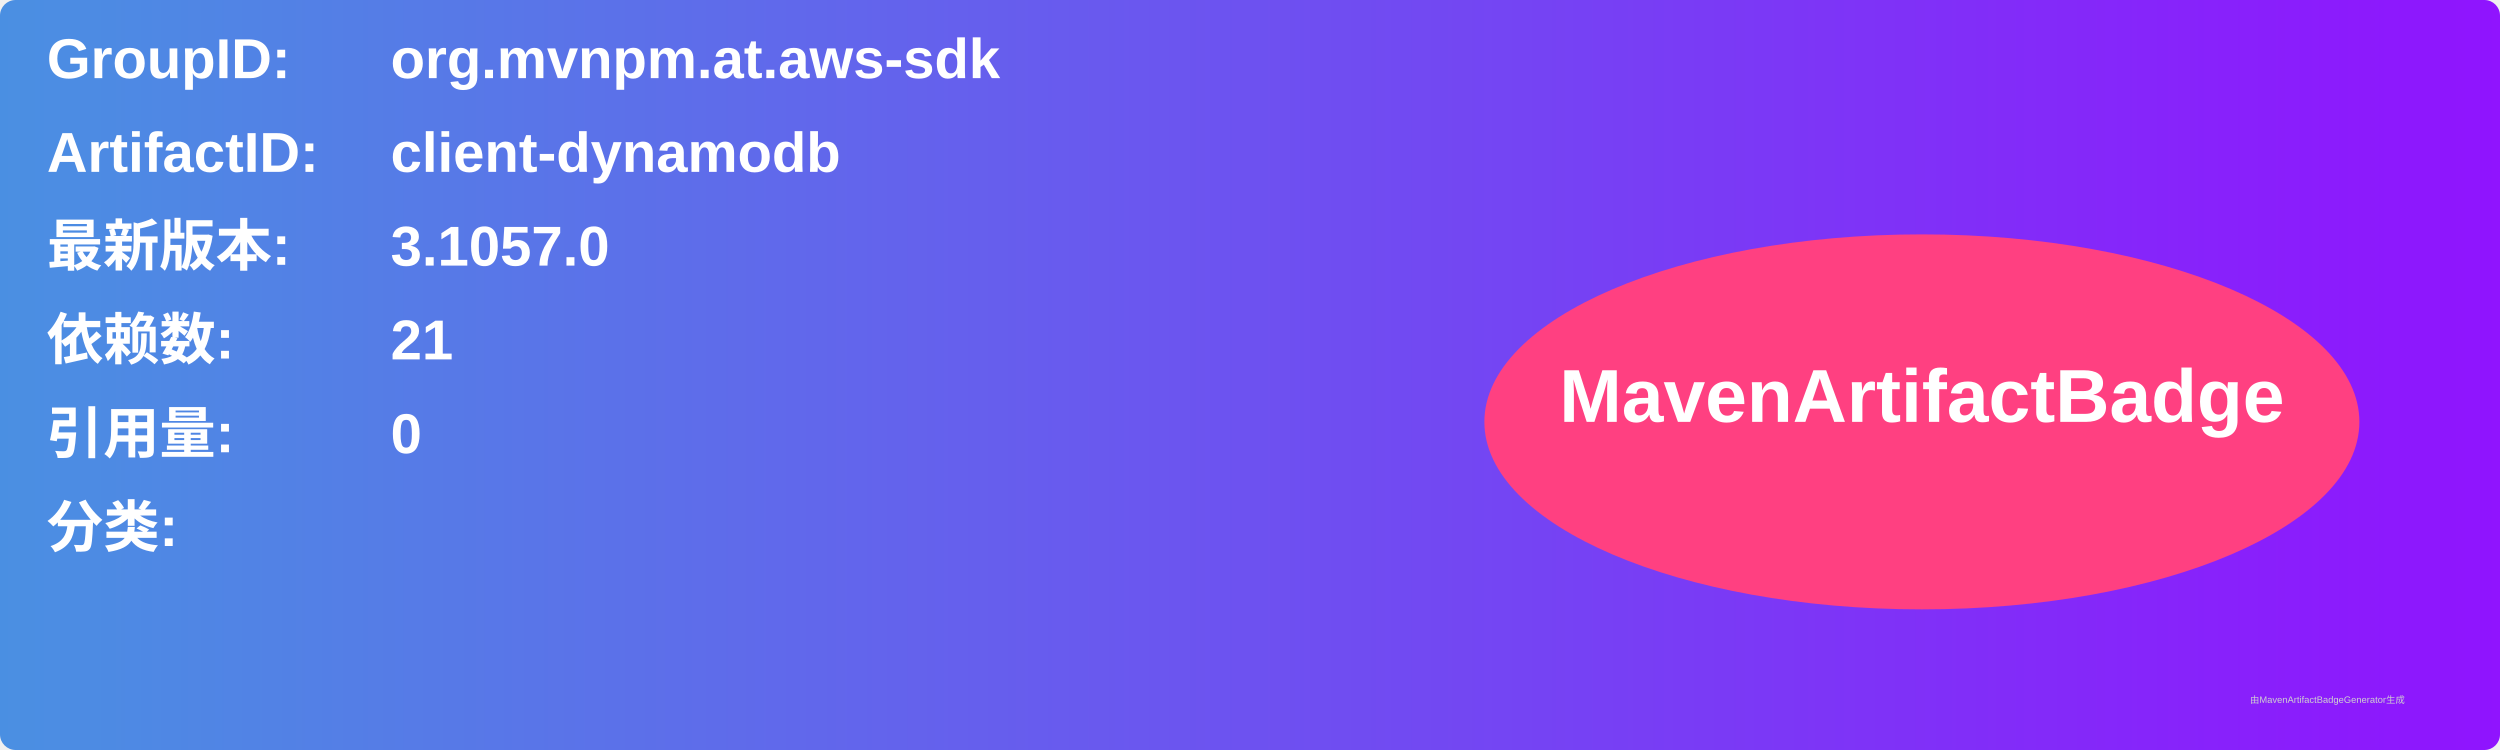
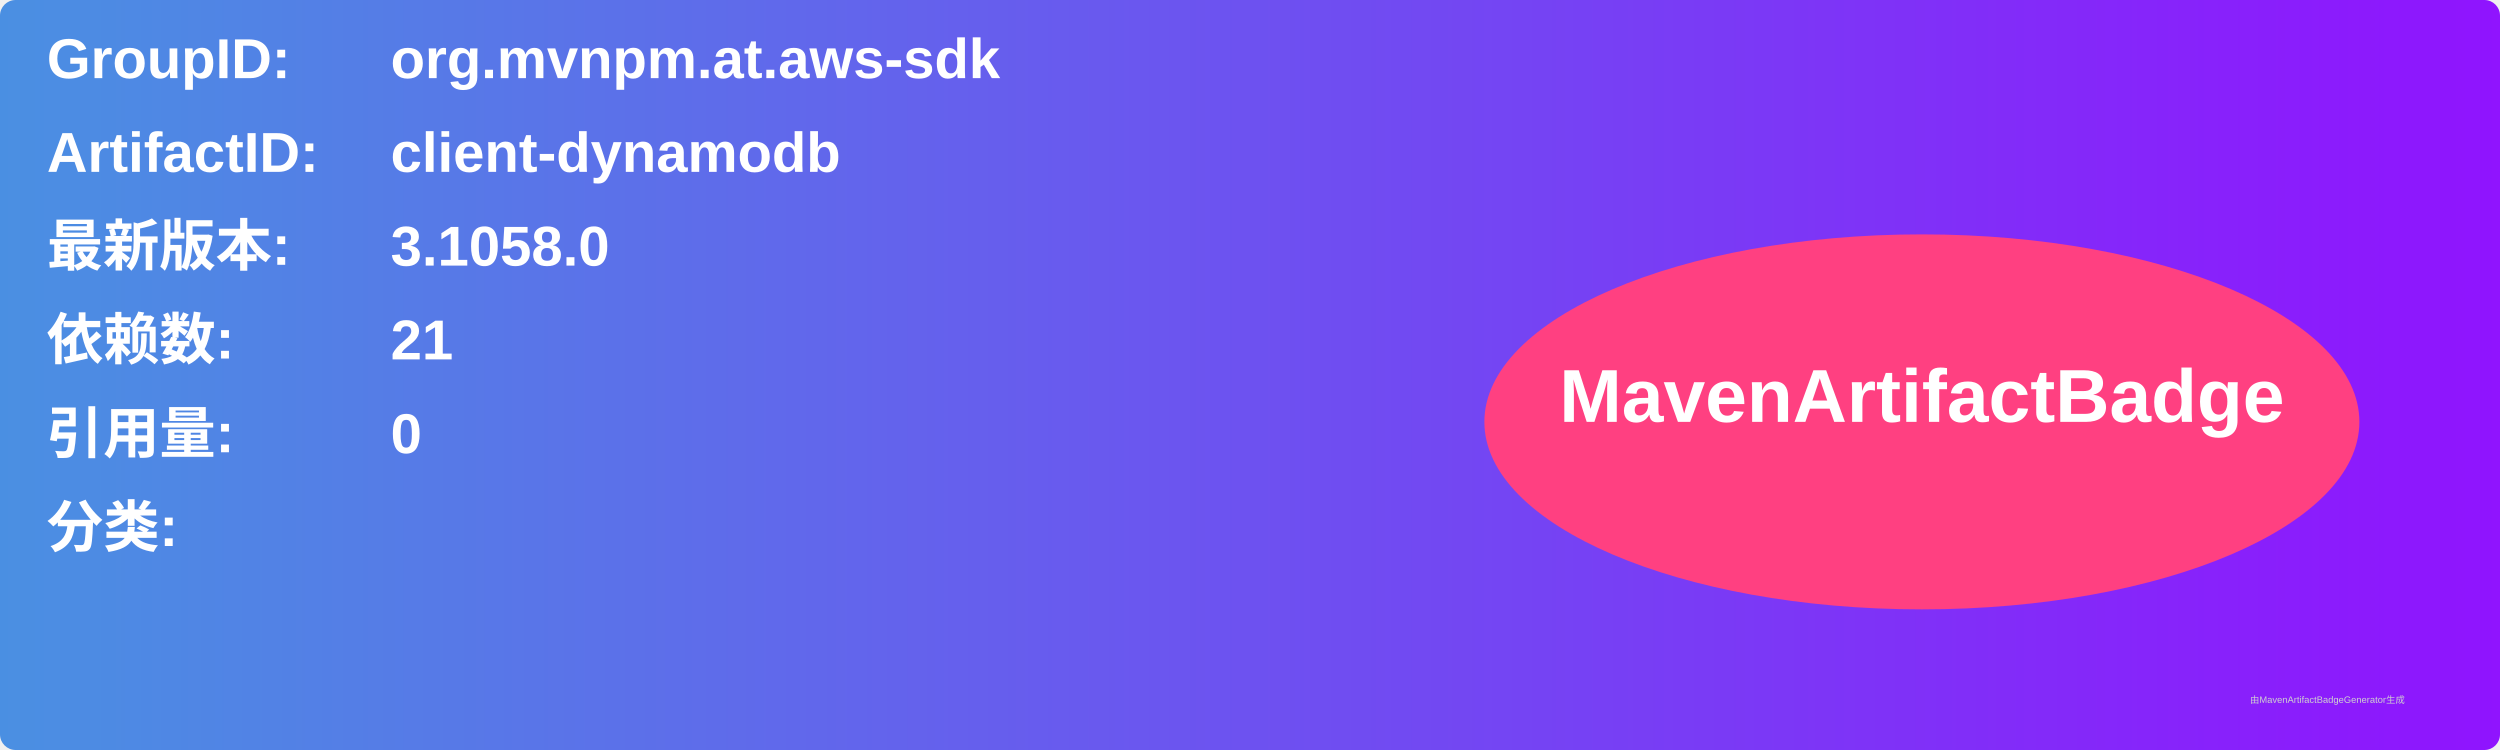
<svg xmlns="http://www.w3.org/2000/svg" width="800" height="240" viewBox="0 0 800 240">
  <linearGradient id="grad" x1="0%" y1="0%" x2="100%" y2="0%">
    <stop offset="0%" stop-color="#4a90e2" />
    <stop offset="100%" stop-color="#9013fe" />
  </linearGradient>
  <rect width="100%" height="100%" rx="5" ry="5" fill="url(#grad)" />
  <g transform="translate(15, 15)">
    <text x="0" y="10" font-family="Arial" font-size="18" fill="white" font-weight="bold" width="260">GroupID:</text>
    <text x="110" y="10" font-family="Arial" font-size="18" fill="white" font-weight="bold" width="460">org.mvnpm.at.aws-sdk</text>
    <text x="0" y="40" font-family="Arial" font-size="18" fill="white" font-weight="bold" width="260">ArtifactID:</text>
    <text x="110" y="40" font-family="Arial" font-size="18" fill="white" font-weight="bold" width="460">client-dynamodb</text>
    <text x="0" y="70" font-family="Arial" font-size="18" fill="white" font-weight="bold">最新版本:</text>
    <text x="110" y="70" font-family="Arial" font-size="18" fill="white" font-weight="bold">
-       <tspan font-weight="bold">3.1057.0</tspan>
+       <tspan font-weight="bold">3.1058.0</tspan>
    </text>
    <text x="0" y="100" font-family="Arial" font-size="18" fill="white" font-weight="bold">依赖数: </text>
    <text x="110" y="100" font-family="Arial" font-size="18" fill="white">
      <tspan font-weight="bold">21</tspan>
    </text>
    <text x="0" y="130" font-family="Arial" font-size="18" fill="white" font-weight="bold">引用量: </text>
    <text x="110" y="130" font-family="Arial" font-size="18" fill="white">
      <tspan font-weight="bold">0</tspan>
    </text>
    <text x="0" y="160" font-family="Arial" font-size="18" fill="white" font-weight="bold">分类:</text>
    <text x="10" y="190" font-family="Arial" font-size="10" fill="white">
      <tspan font-weight="bold" />
    </text>
    <ellipse cx="600" cy="120" rx="140" ry="60" fill="#ff4081" />
    <text x="600" y="120" text-anchor="middle" font-family="Arial" font-size="24" fill="white" font-weight="bold">MavenArtifactBadge</text>
  </g>
  <text x="720" y="225" font-family="Arial" font-size="3" fill="#d0d0d0">由MavenArtifactBadgeGenerator生成</text>
</svg>
